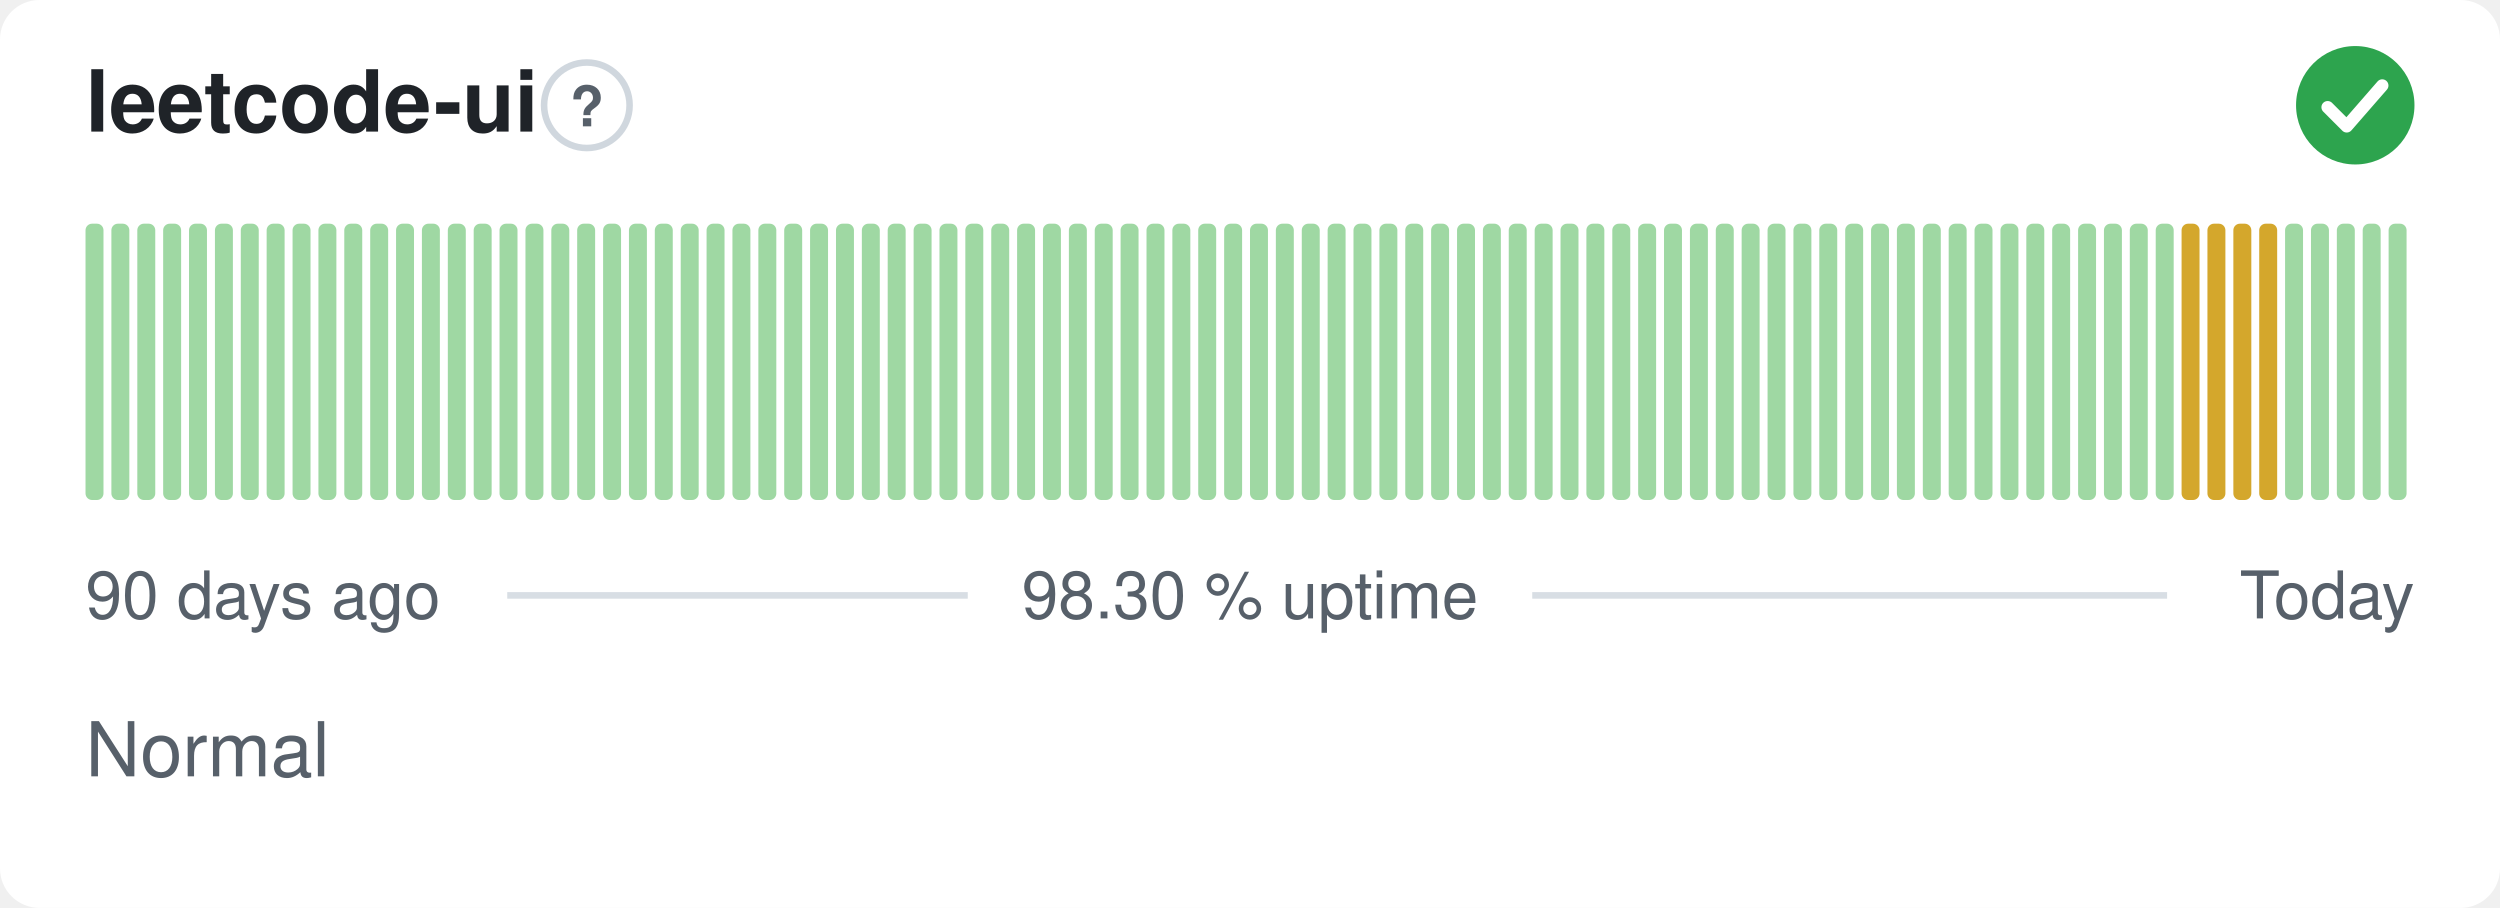
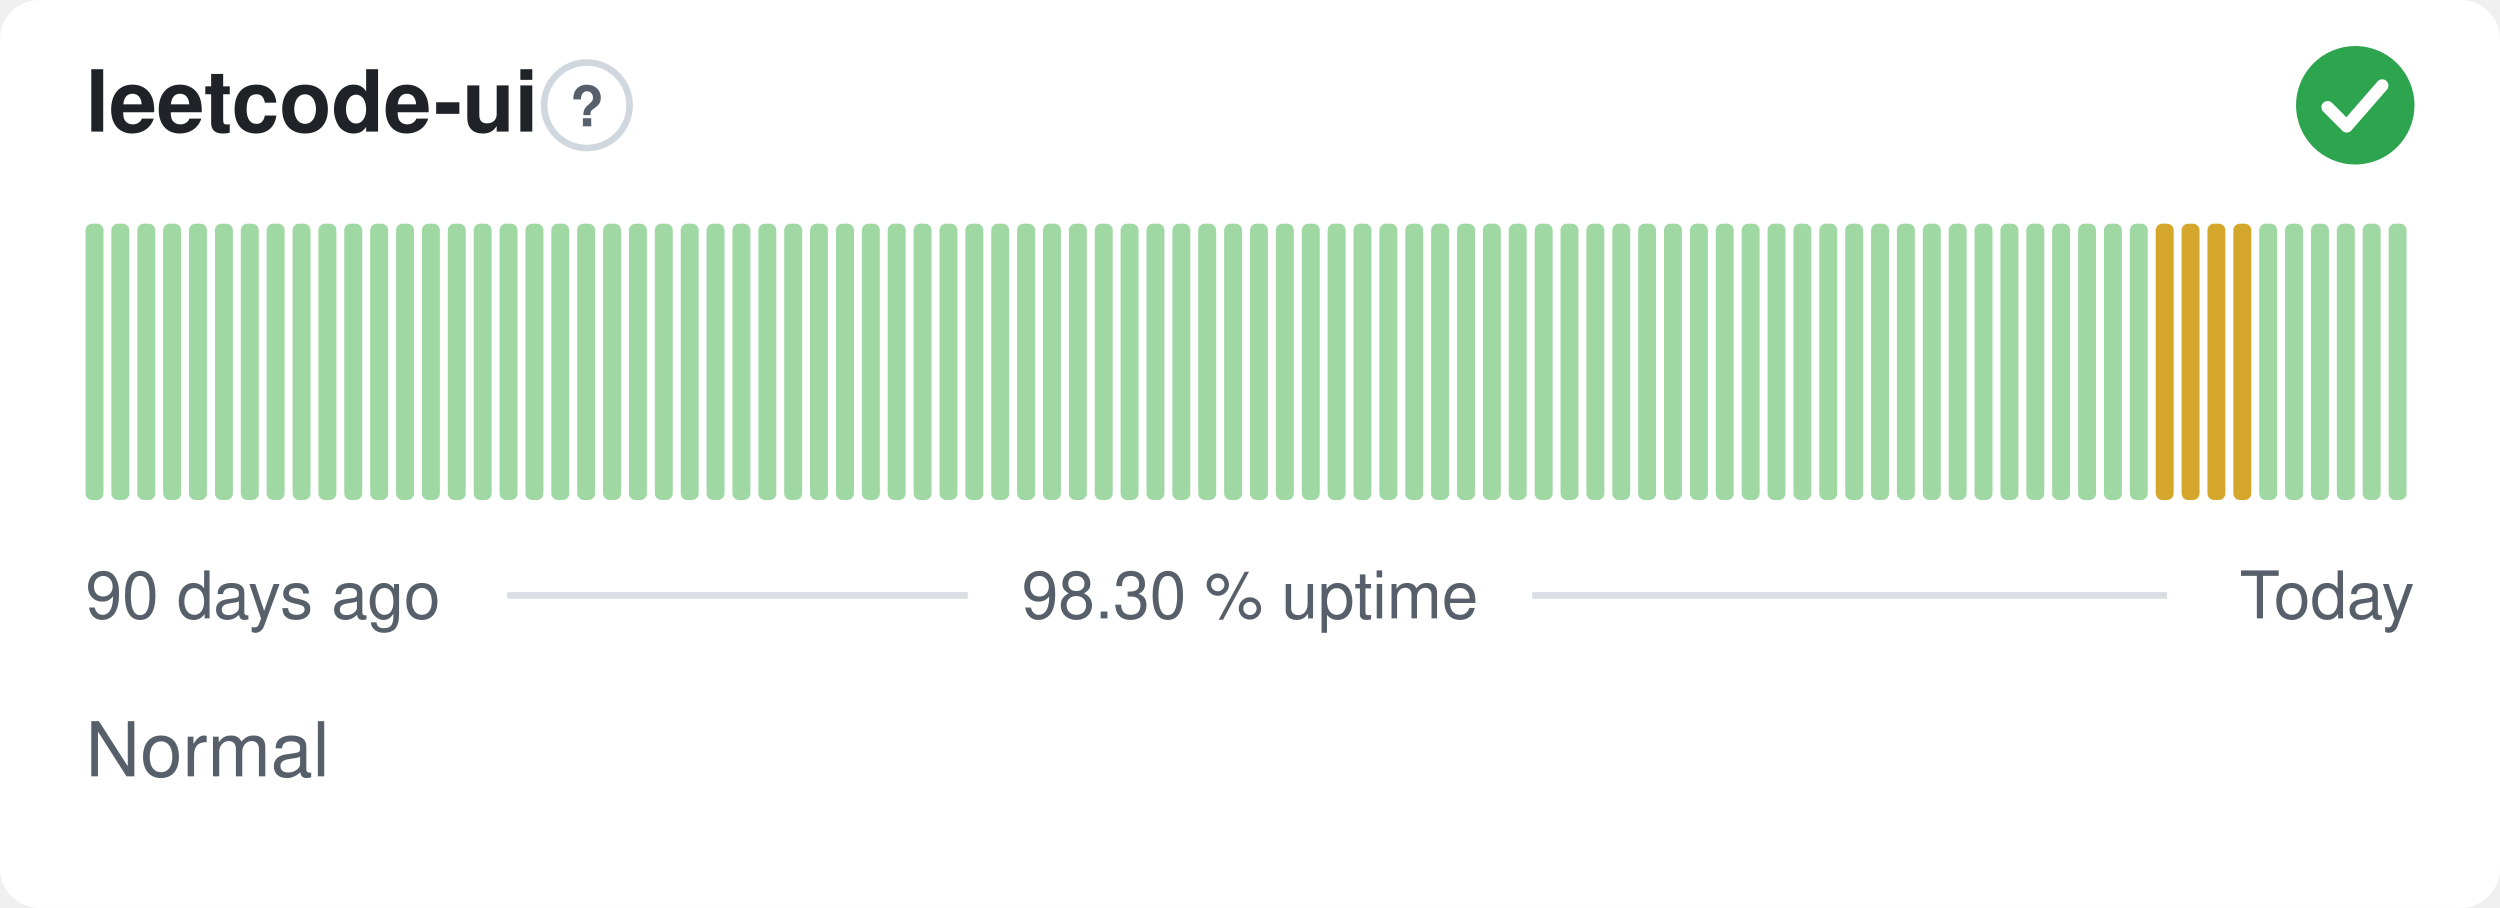
<svg xmlns="http://www.w3.org/2000/svg" width="380" height="138" viewBox="0 0 380 138" role="img" aria-label="leetcode-ui: Normal, 98.30 % uptime over the last 90 days" font-family="-apple-system,BlinkMacSystemFont,'Segoe UI',Helvetica,Arial,sans-serif">
  <style>
    @media (prefers-color-scheme: dark) {
      .bg { fill: #0d1117 }
      .title { fill: #e6edf3 }
      .muted { fill: #8b949e }
      .hint { stroke: #30363d }
      .rule { stroke: #30363d }
      .nodata { fill: #21262d }
    }
  </style>
  <rect class="bg" width="380" height="138" rx="6" fill="#ffffff" />
  <text class="title" x="13" y="20" font-size="13" font-weight="600" fill="#1f2328">leetcode-ui</text>
  <circle class="hint" cx="89.2" cy="16" r="6.5" fill="none" stroke="#d0d7de" stroke-width="1" />
  <text class="muted" x="89.2" y="19.2" text-anchor="middle" font-size="8.5" font-weight="700" fill="#57606a">?</text>
  <circle cx="358" cy="16" r="9" fill="#2da44e" />
  <path d="M353.80 16.30l2.90 2.90 5.40 -6.20" fill="none" stroke="#fff" stroke-width="1.89" stroke-linecap="round" stroke-linejoin="round" />
  <rect x="13.00" y="34.00" width="2.73" height="42.00" rx="1" fill="#9fd8a3" />
  <rect x="16.93" y="34.00" width="2.73" height="42.00" rx="1" fill="#9fd8a3" />
  <rect x="20.87" y="34.00" width="2.73" height="42.00" rx="1" fill="#9fd8a3" />
  <rect x="24.80" y="34.00" width="2.73" height="42.00" rx="1" fill="#9fd8a3" />
  <rect x="28.73" y="34.00" width="2.73" height="42.00" rx="1" fill="#9fd8a3" />
  <rect x="32.67" y="34.00" width="2.73" height="42.00" rx="1" fill="#9fd8a3" />
  <rect x="36.60" y="34.00" width="2.73" height="42.00" rx="1" fill="#9fd8a3" />
  <rect x="40.53" y="34.00" width="2.73" height="42.00" rx="1" fill="#9fd8a3" />
  <rect x="44.47" y="34.00" width="2.73" height="42.00" rx="1" fill="#9fd8a3" />
  <rect x="48.40" y="34.00" width="2.73" height="42.00" rx="1" fill="#9fd8a3" />
  <rect x="52.33" y="34.00" width="2.73" height="42.00" rx="1" fill="#9fd8a3" />
  <rect x="56.27" y="34.00" width="2.73" height="42.00" rx="1" fill="#9fd8a3" />
  <rect x="60.20" y="34.00" width="2.73" height="42.00" rx="1" fill="#9fd8a3" />
  <rect x="64.13" y="34.00" width="2.73" height="42.00" rx="1" fill="#9fd8a3" />
  <rect x="68.07" y="34.00" width="2.73" height="42.00" rx="1" fill="#9fd8a3" />
  <rect x="72.00" y="34.00" width="2.73" height="42.00" rx="1" fill="#9fd8a3" />
  <rect x="75.93" y="34.00" width="2.73" height="42.00" rx="1" fill="#9fd8a3" />
  <rect x="79.87" y="34.00" width="2.73" height="42.00" rx="1" fill="#9fd8a3" />
  <rect x="83.80" y="34.00" width="2.73" height="42.00" rx="1" fill="#9fd8a3" />
  <rect x="87.73" y="34.00" width="2.73" height="42.00" rx="1" fill="#9fd8a3" />
  <rect x="91.67" y="34.00" width="2.73" height="42.00" rx="1" fill="#9fd8a3" />
  <rect x="95.60" y="34.00" width="2.73" height="42.00" rx="1" fill="#9fd8a3" />
  <rect x="99.53" y="34.00" width="2.73" height="42.00" rx="1" fill="#9fd8a3" />
  <rect x="103.47" y="34.00" width="2.73" height="42.00" rx="1" fill="#9fd8a3" />
  <rect x="107.40" y="34.00" width="2.73" height="42.00" rx="1" fill="#9fd8a3" />
  <rect x="111.33" y="34.00" width="2.73" height="42.00" rx="1" fill="#9fd8a3" />
  <rect x="115.27" y="34.00" width="2.73" height="42.00" rx="1" fill="#9fd8a3" />
  <rect x="119.20" y="34.00" width="2.73" height="42.00" rx="1" fill="#9fd8a3" />
  <rect x="123.13" y="34.00" width="2.73" height="42.00" rx="1" fill="#9fd8a3" />
  <rect x="127.07" y="34.00" width="2.73" height="42.00" rx="1" fill="#9fd8a3" />
  <rect x="131.00" y="34.00" width="2.73" height="42.00" rx="1" fill="#9fd8a3" />
  <rect x="134.93" y="34.00" width="2.73" height="42.00" rx="1" fill="#9fd8a3" />
  <rect x="138.87" y="34.00" width="2.73" height="42.00" rx="1" fill="#9fd8a3" />
  <rect x="142.80" y="34.00" width="2.73" height="42.00" rx="1" fill="#9fd8a3" />
  <rect x="146.73" y="34.00" width="2.73" height="42.00" rx="1" fill="#9fd8a3" />
  <rect x="150.67" y="34.00" width="2.73" height="42.00" rx="1" fill="#9fd8a3" />
  <rect x="154.60" y="34.00" width="2.73" height="42.00" rx="1" fill="#9fd8a3" />
  <rect x="158.53" y="34.00" width="2.73" height="42.00" rx="1" fill="#9fd8a3" />
  <rect x="162.47" y="34.00" width="2.73" height="42.00" rx="1" fill="#9fd8a3" />
  <rect x="166.40" y="34.00" width="2.73" height="42.00" rx="1" fill="#9fd8a3" />
  <rect x="170.33" y="34.00" width="2.73" height="42.00" rx="1" fill="#9fd8a3" />
  <rect x="174.27" y="34.00" width="2.73" height="42.00" rx="1" fill="#9fd8a3" />
  <rect x="178.20" y="34.00" width="2.73" height="42.00" rx="1" fill="#9fd8a3" />
  <rect x="182.13" y="34.00" width="2.73" height="42.00" rx="1" fill="#9fd8a3" />
  <rect x="186.07" y="34.00" width="2.73" height="42.00" rx="1" fill="#9fd8a3" />
  <rect x="190.00" y="34.00" width="2.73" height="42.00" rx="1" fill="#9fd8a3" />
  <rect x="193.93" y="34.00" width="2.73" height="42.00" rx="1" fill="#9fd8a3" />
  <rect x="197.87" y="34.00" width="2.73" height="42.00" rx="1" fill="#9fd8a3" />
  <rect x="201.80" y="34.00" width="2.73" height="42.00" rx="1" fill="#9fd8a3" />
  <rect x="205.73" y="34.00" width="2.73" height="42.00" rx="1" fill="#9fd8a3" />
  <rect x="209.67" y="34.00" width="2.73" height="42.00" rx="1" fill="#9fd8a3" />
  <rect x="213.60" y="34.00" width="2.73" height="42.00" rx="1" fill="#9fd8a3" />
  <rect x="217.53" y="34.00" width="2.73" height="42.00" rx="1" fill="#9fd8a3" />
  <rect x="221.47" y="34.00" width="2.73" height="42.00" rx="1" fill="#9fd8a3" />
  <rect x="225.40" y="34.00" width="2.73" height="42.00" rx="1" fill="#9fd8a3" />
  <rect x="229.33" y="34.00" width="2.73" height="42.00" rx="1" fill="#9fd8a3" />
  <rect x="233.27" y="34.00" width="2.73" height="42.00" rx="1" fill="#9fd8a3" />
  <rect x="237.20" y="34.00" width="2.73" height="42.00" rx="1" fill="#9fd8a3" />
  <rect x="241.13" y="34.00" width="2.73" height="42.00" rx="1" fill="#9fd8a3" />
  <rect x="245.07" y="34.00" width="2.73" height="42.00" rx="1" fill="#9fd8a3" />
  <rect x="249.00" y="34.00" width="2.73" height="42.00" rx="1" fill="#9fd8a3" />
  <rect x="252.93" y="34.00" width="2.73" height="42.00" rx="1" fill="#9fd8a3" />
  <rect x="256.87" y="34.00" width="2.73" height="42.00" rx="1" fill="#9fd8a3" />
  <rect x="260.80" y="34.00" width="2.73" height="42.00" rx="1" fill="#9fd8a3" />
  <rect x="264.73" y="34.00" width="2.73" height="42.00" rx="1" fill="#9fd8a3" />
  <rect x="268.67" y="34.00" width="2.73" height="42.00" rx="1" fill="#9fd8a3" />
  <rect x="272.60" y="34.00" width="2.73" height="42.00" rx="1" fill="#9fd8a3" />
  <rect x="276.53" y="34.00" width="2.73" height="42.00" rx="1" fill="#9fd8a3" />
  <rect x="280.47" y="34.00" width="2.73" height="42.00" rx="1" fill="#9fd8a3" />
  <rect x="284.40" y="34.00" width="2.73" height="42.00" rx="1" fill="#9fd8a3" />
  <rect x="288.33" y="34.00" width="2.73" height="42.00" rx="1" fill="#9fd8a3" />
  <rect x="292.27" y="34.00" width="2.73" height="42.00" rx="1" fill="#9fd8a3" />
  <rect x="296.20" y="34.00" width="2.73" height="42.00" rx="1" fill="#9fd8a3" />
  <rect x="300.13" y="34.00" width="2.73" height="42.00" rx="1" fill="#9fd8a3" />
  <rect x="304.07" y="34.00" width="2.73" height="42.00" rx="1" fill="#9fd8a3" />
  <rect x="308.00" y="34.00" width="2.73" height="42.00" rx="1" fill="#9fd8a3" />
  <rect x="311.93" y="34.00" width="2.73" height="42.00" rx="1" fill="#9fd8a3" />
  <rect x="315.87" y="34.00" width="2.73" height="42.00" rx="1" fill="#9fd8a3" />
  <rect x="319.80" y="34.00" width="2.73" height="42.00" rx="1" fill="#9fd8a3" />
  <rect x="323.73" y="34.00" width="2.73" height="42.00" rx="1" fill="#9fd8a3" />
-   <rect x="327.67" y="34.00" width="2.73" height="42.00" rx="1" fill="#9fd8a3" />
+   <rect x="327.67" y="34.00" width="2.73" height="42.00" rx="1" fill="#d4a72c" />
  <rect x="331.60" y="34.00" width="2.73" height="42.00" rx="1" fill="#d4a72c" />
  <rect x="335.53" y="34.00" width="2.73" height="42.00" rx="1" fill="#d4a72c" />
  <rect x="339.47" y="34.00" width="2.73" height="42.00" rx="1" fill="#d4a72c" />
-   <rect x="343.40" y="34.00" width="2.73" height="42.00" rx="1" fill="#d4a72c" />
+   <rect x="343.40" y="34.00" width="2.73" height="42.00" rx="1" fill="#9fd8a3" />
  <rect x="347.33" y="34.00" width="2.73" height="42.00" rx="1" fill="#9fd8a3" />
  <rect x="351.27" y="34.00" width="2.73" height="42.00" rx="1" fill="#9fd8a3" />
  <rect x="355.20" y="34.00" width="2.73" height="42.00" rx="1" fill="#9fd8a3" />
  <rect x="359.13" y="34.00" width="2.73" height="42.00" rx="1" fill="#9fd8a3" />
  <rect x="363.07" y="34.00" width="2.73" height="42.00" rx="1" fill="#9fd8a3" />
  <text class="muted" x="13" y="94" font-size="10" fill="#57606a">90 days ago</text>
  <text class="muted" x="190" y="94" text-anchor="middle" font-size="10" fill="#57606a">98.30 % uptime</text>
  <text class="muted" x="367" y="94" text-anchor="end" font-size="10" fill="#57606a">Today</text>
  <line class="rule" x1="77.1" y1="90.5" x2="147.1" y2="90.5" stroke="#d8dee4" stroke-width="1" />
  <line class="rule" x1="232.9" y1="90.5" x2="329.4" y2="90.5" stroke="#d8dee4" stroke-width="1" />
  <text class="muted" x="13" y="118" font-size="11.5" fill="#57606a">Normal</text>
</svg>
